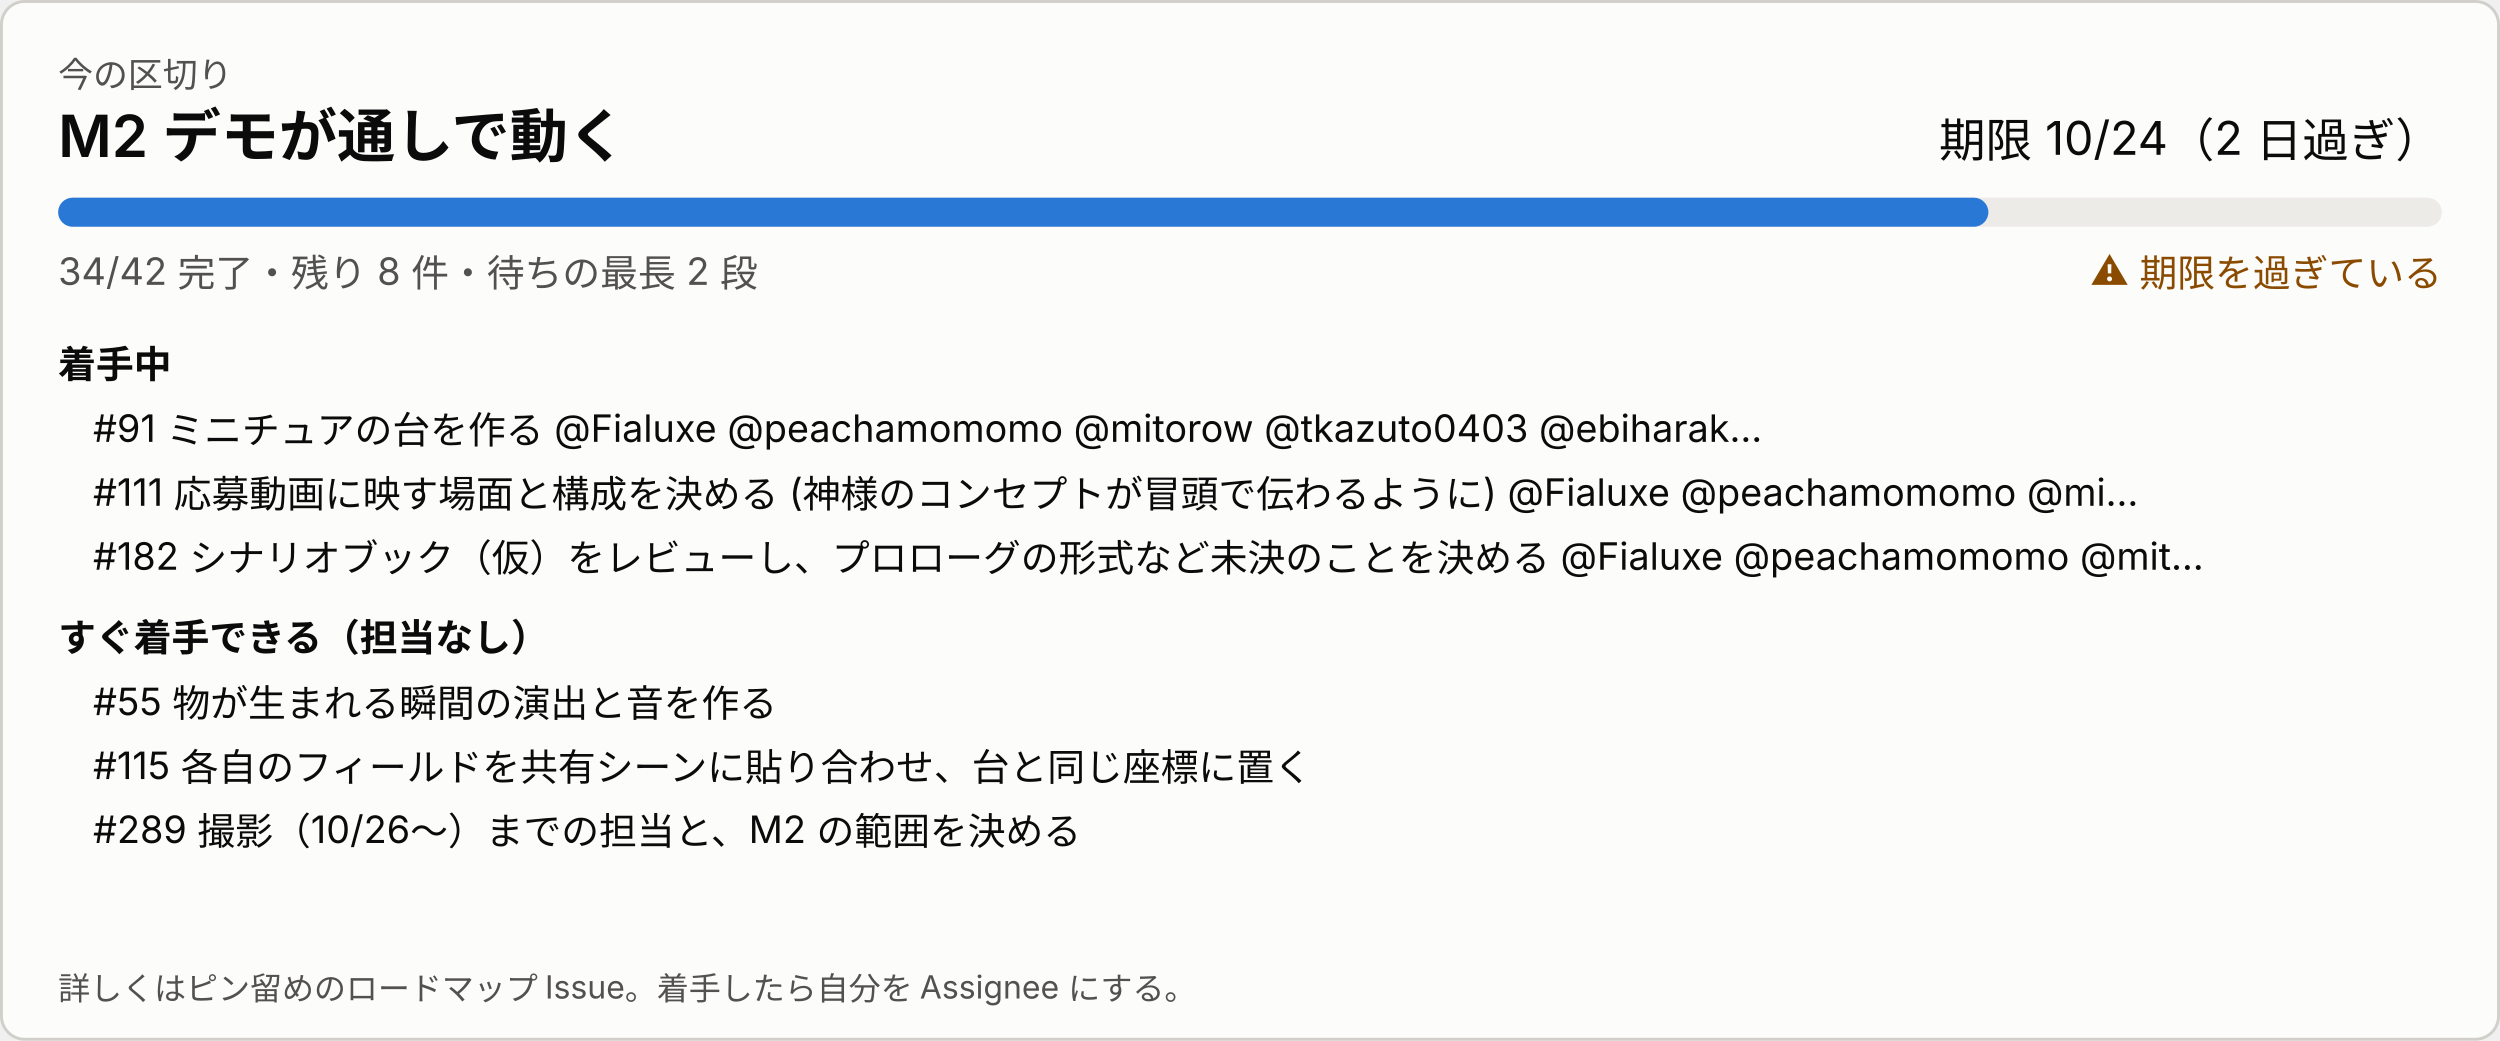
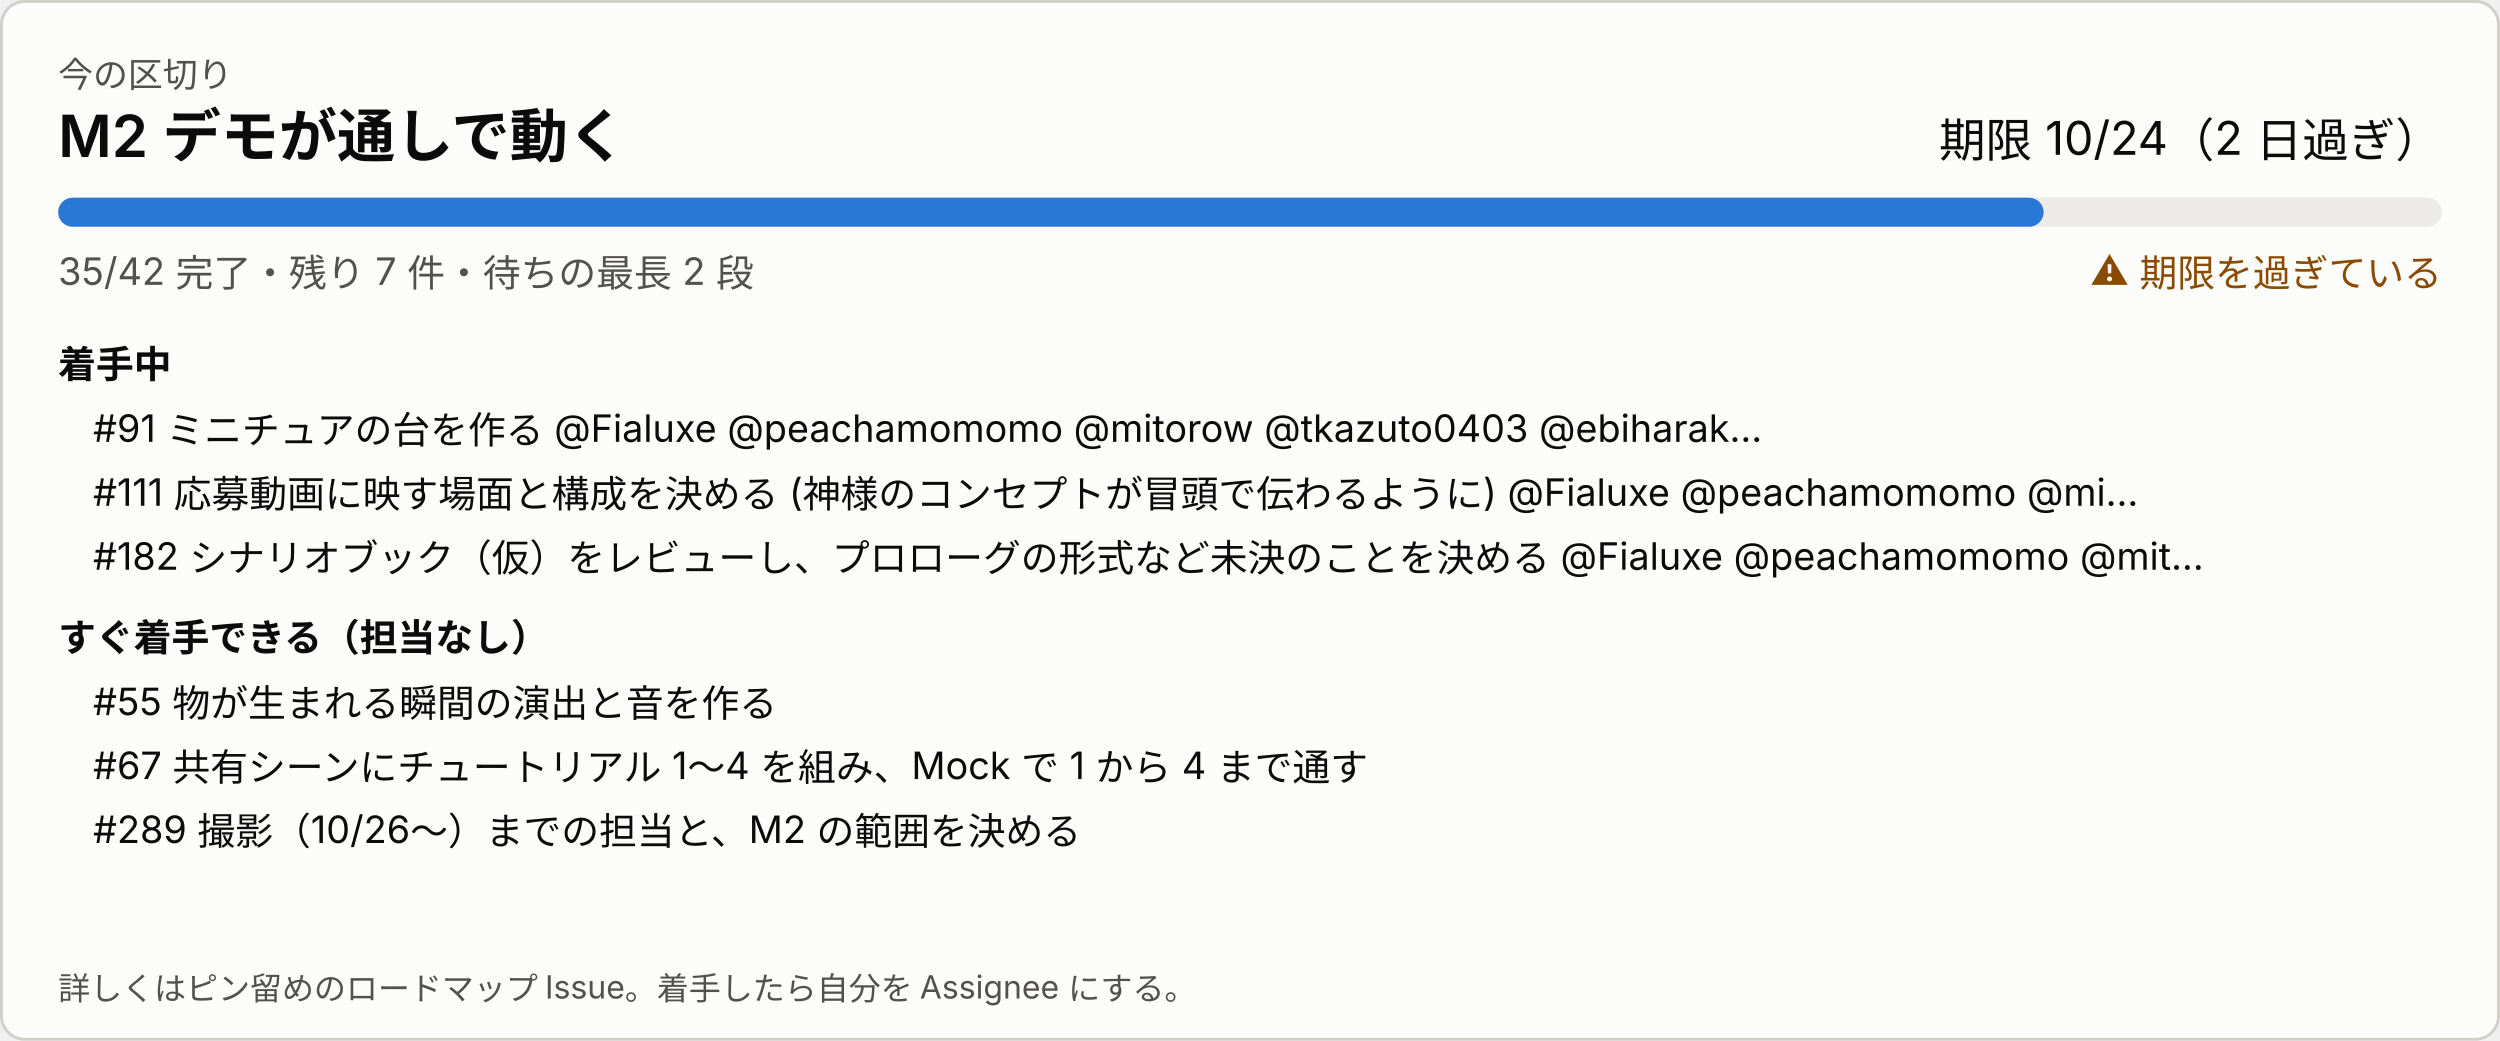
<svg xmlns="http://www.w3.org/2000/svg" width="860" height="358" viewBox="0 0 860 358" role="img" aria-label="今の区切り">
  <style>
svg{font-family:system-ui,-apple-system,'Segoe UI','Hiragino Sans','Noto Sans JP',sans-serif}
a:hover text{text-decoration:underline}.bg{fill:#fcfcfb;stroke:#d0cfca}.t1{fill:#0b0b0b}.t2{fill:#52514e}.track{fill:#ecebe8}.bar{fill:#2a78d6}.warn{fill:#8a4b00}
@media (prefers-color-scheme: dark){.bg{fill:#1a1a19;stroke:#383835}.t1{fill:#ffffff}.t2{fill:#c3c2b7}.track{fill:#2c2c2a}.bar{fill:#3987e5}.warn{fill:#f0a64a}}
</style>
  <rect class="bg" x="0.5" y="0.5" width="859" height="357" rx="8" />
  <text class="t2" x="20" y="30" font-size="12">今の区切り</text>
  <text class="t1" x="20" y="54" font-size="20" font-weight="600">M2 デモが通しで動く</text>
  <text class="t1" x="840" y="54" font-size="16" text-anchor="end">期限 10/24（2 日過ぎ）</text>
  <rect class="track" x="20" y="68" width="820" height="10" rx="5" />
-   <rect class="bar" x="20" y="68" width="664" height="10" rx="5" />
-   <text class="t2" x="20" y="98" font-size="13">34/42 完了・残り 8 件・待ちの最長 2 段</text>
+   <rect class="bar" x="20" y="68" width="683" height="10" rx="5" />
+   <text class="t2" x="20" y="98" font-size="13">35/42 完了・残り 7 件・待ちの最長 2 段</text>
  <text class="warn" x="840" y="98" font-size="13" text-anchor="end">⚠ 期限を過ぎている</text>
  <text class="t1" x="20" y="130" font-size="13" font-weight="600">着手中</text>
  <a href="https://github.com/Fialuxe/MouthOfGod_System/issues/91" target="_blank">
    <text class="t1" x="32" y="152" font-size="13">#91 ミニチュアの台を作る @Fialuxe @peachamomomo @mitorow @tkazuto0403 @ebiharak…</text>
  </a>
  <a href="https://github.com/Fialuxe/MouthOfGod_System/issues/111" target="_blank">
    <text class="t1" x="32" y="174" font-size="13">#111 応募動画に映す場面と構成を決める (神様のコンセプトが冒頭で伝わるように) @Fialuxe @peachamomomo @mi…</text>
  </a>
  <a href="https://github.com/Fialuxe/MouthOfGod_System/issues/182" target="_blank">
    <text class="t1" x="32" y="196" font-size="13">#182 シナリオブック（仮）をレビューし、プロローグの形式など未決のことを決める @Fialuxe @peachamomomo @mit…</text>
  </a>
  <text class="t1" x="20" y="224" font-size="13" font-weight="600">すぐ着手できる（担当なし）</text>
  <a href="https://github.com/Fialuxe/MouthOfGod_System/issues/55" target="_blank">
    <text class="t1" x="32" y="246" font-size="13">#55 物が生まれる瞬間の演出と音を作る</text>
  </a>
-   <a href="https://github.com/Fialuxe/MouthOfGod_System/issues/115" target="_blank">
-     <text class="t1" x="32" y="268" font-size="13">#115 各自のフィールドを共有シーンに貼り合わせ、台と同じ座標に置く</text>
+   <a href="https://github.com/Fialuxe/MouthOfGod_System/issues/67" target="_blank">
+     <text class="t1" x="32" y="268" font-size="13">#67 共有シーンにチュートリアル 1〜4 を組み、Mock で 1 から 4 まで通す</text>
  </a>
  <a href="https://github.com/Fialuxe/MouthOfGod_System/issues/289" target="_blank">
    <text class="t1" x="32" y="290" font-size="13">#289 撮影（10/26〜）までの担当と、M2 の範囲を決める</text>
  </a>
  <text class="t2" x="20" y="344" font-size="11">詳しくはピン留めのロードマップ Issue。着手したら自分を Assignee にする。</text>
</svg>
